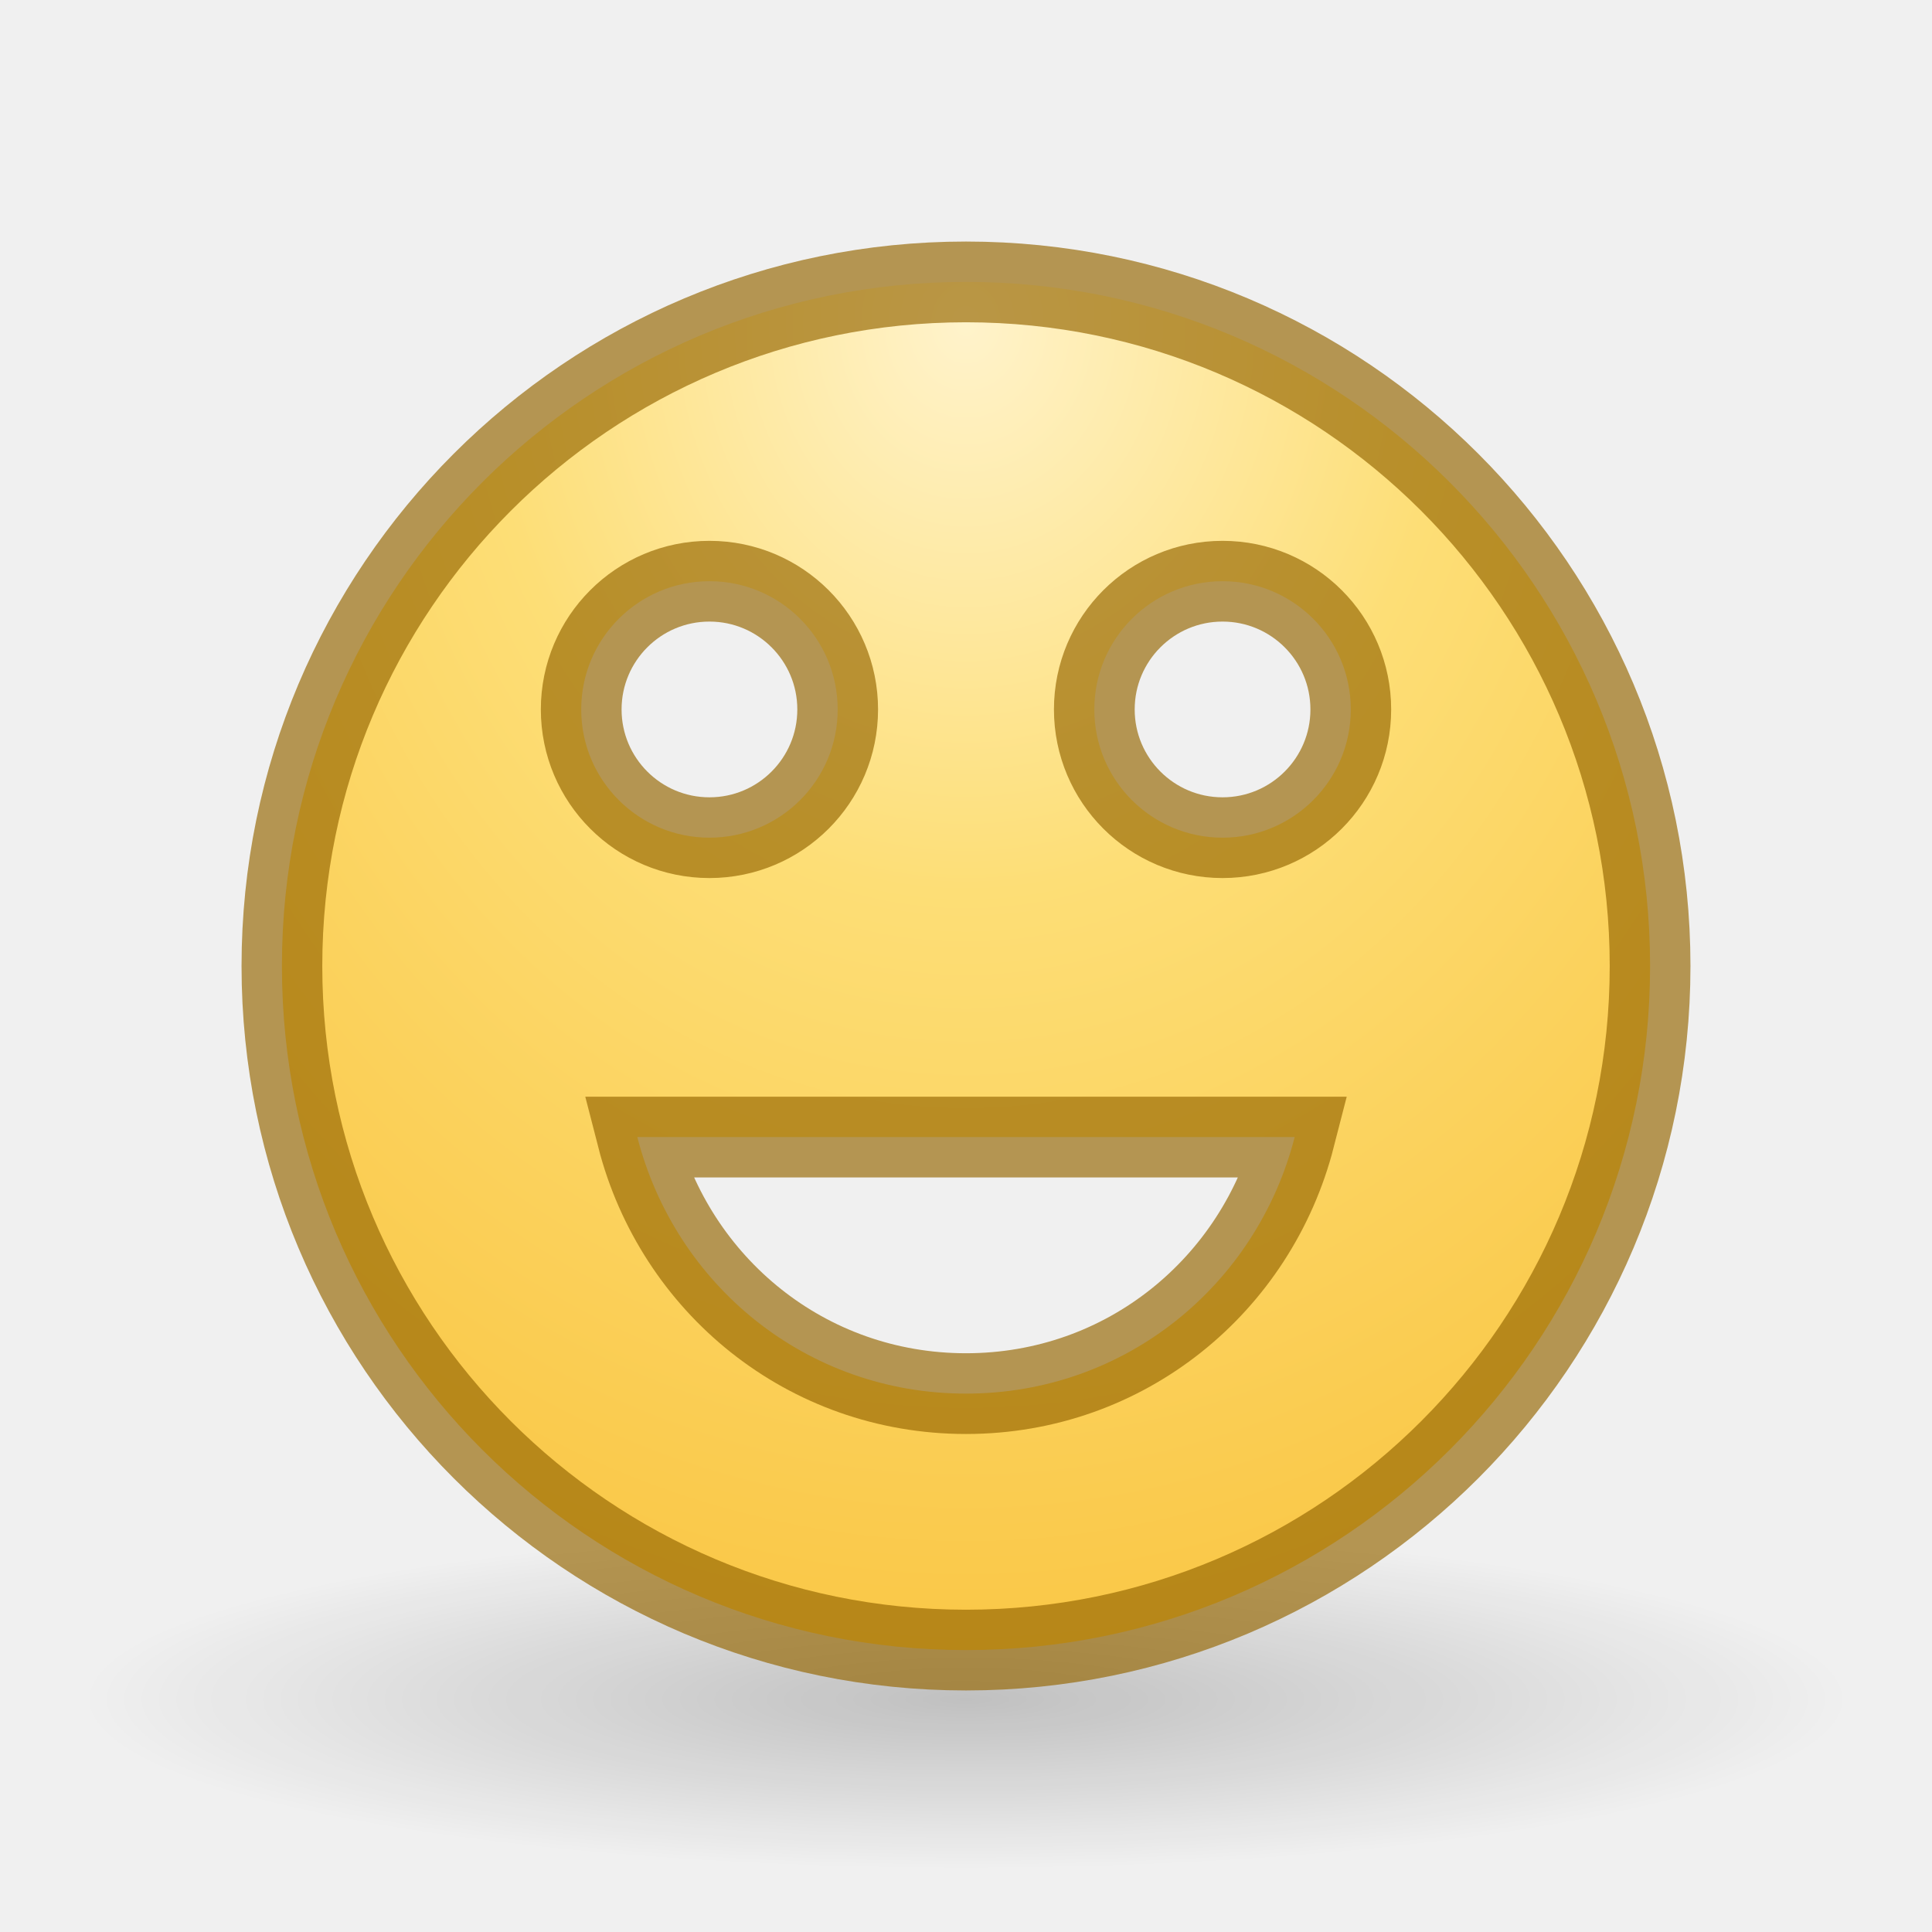
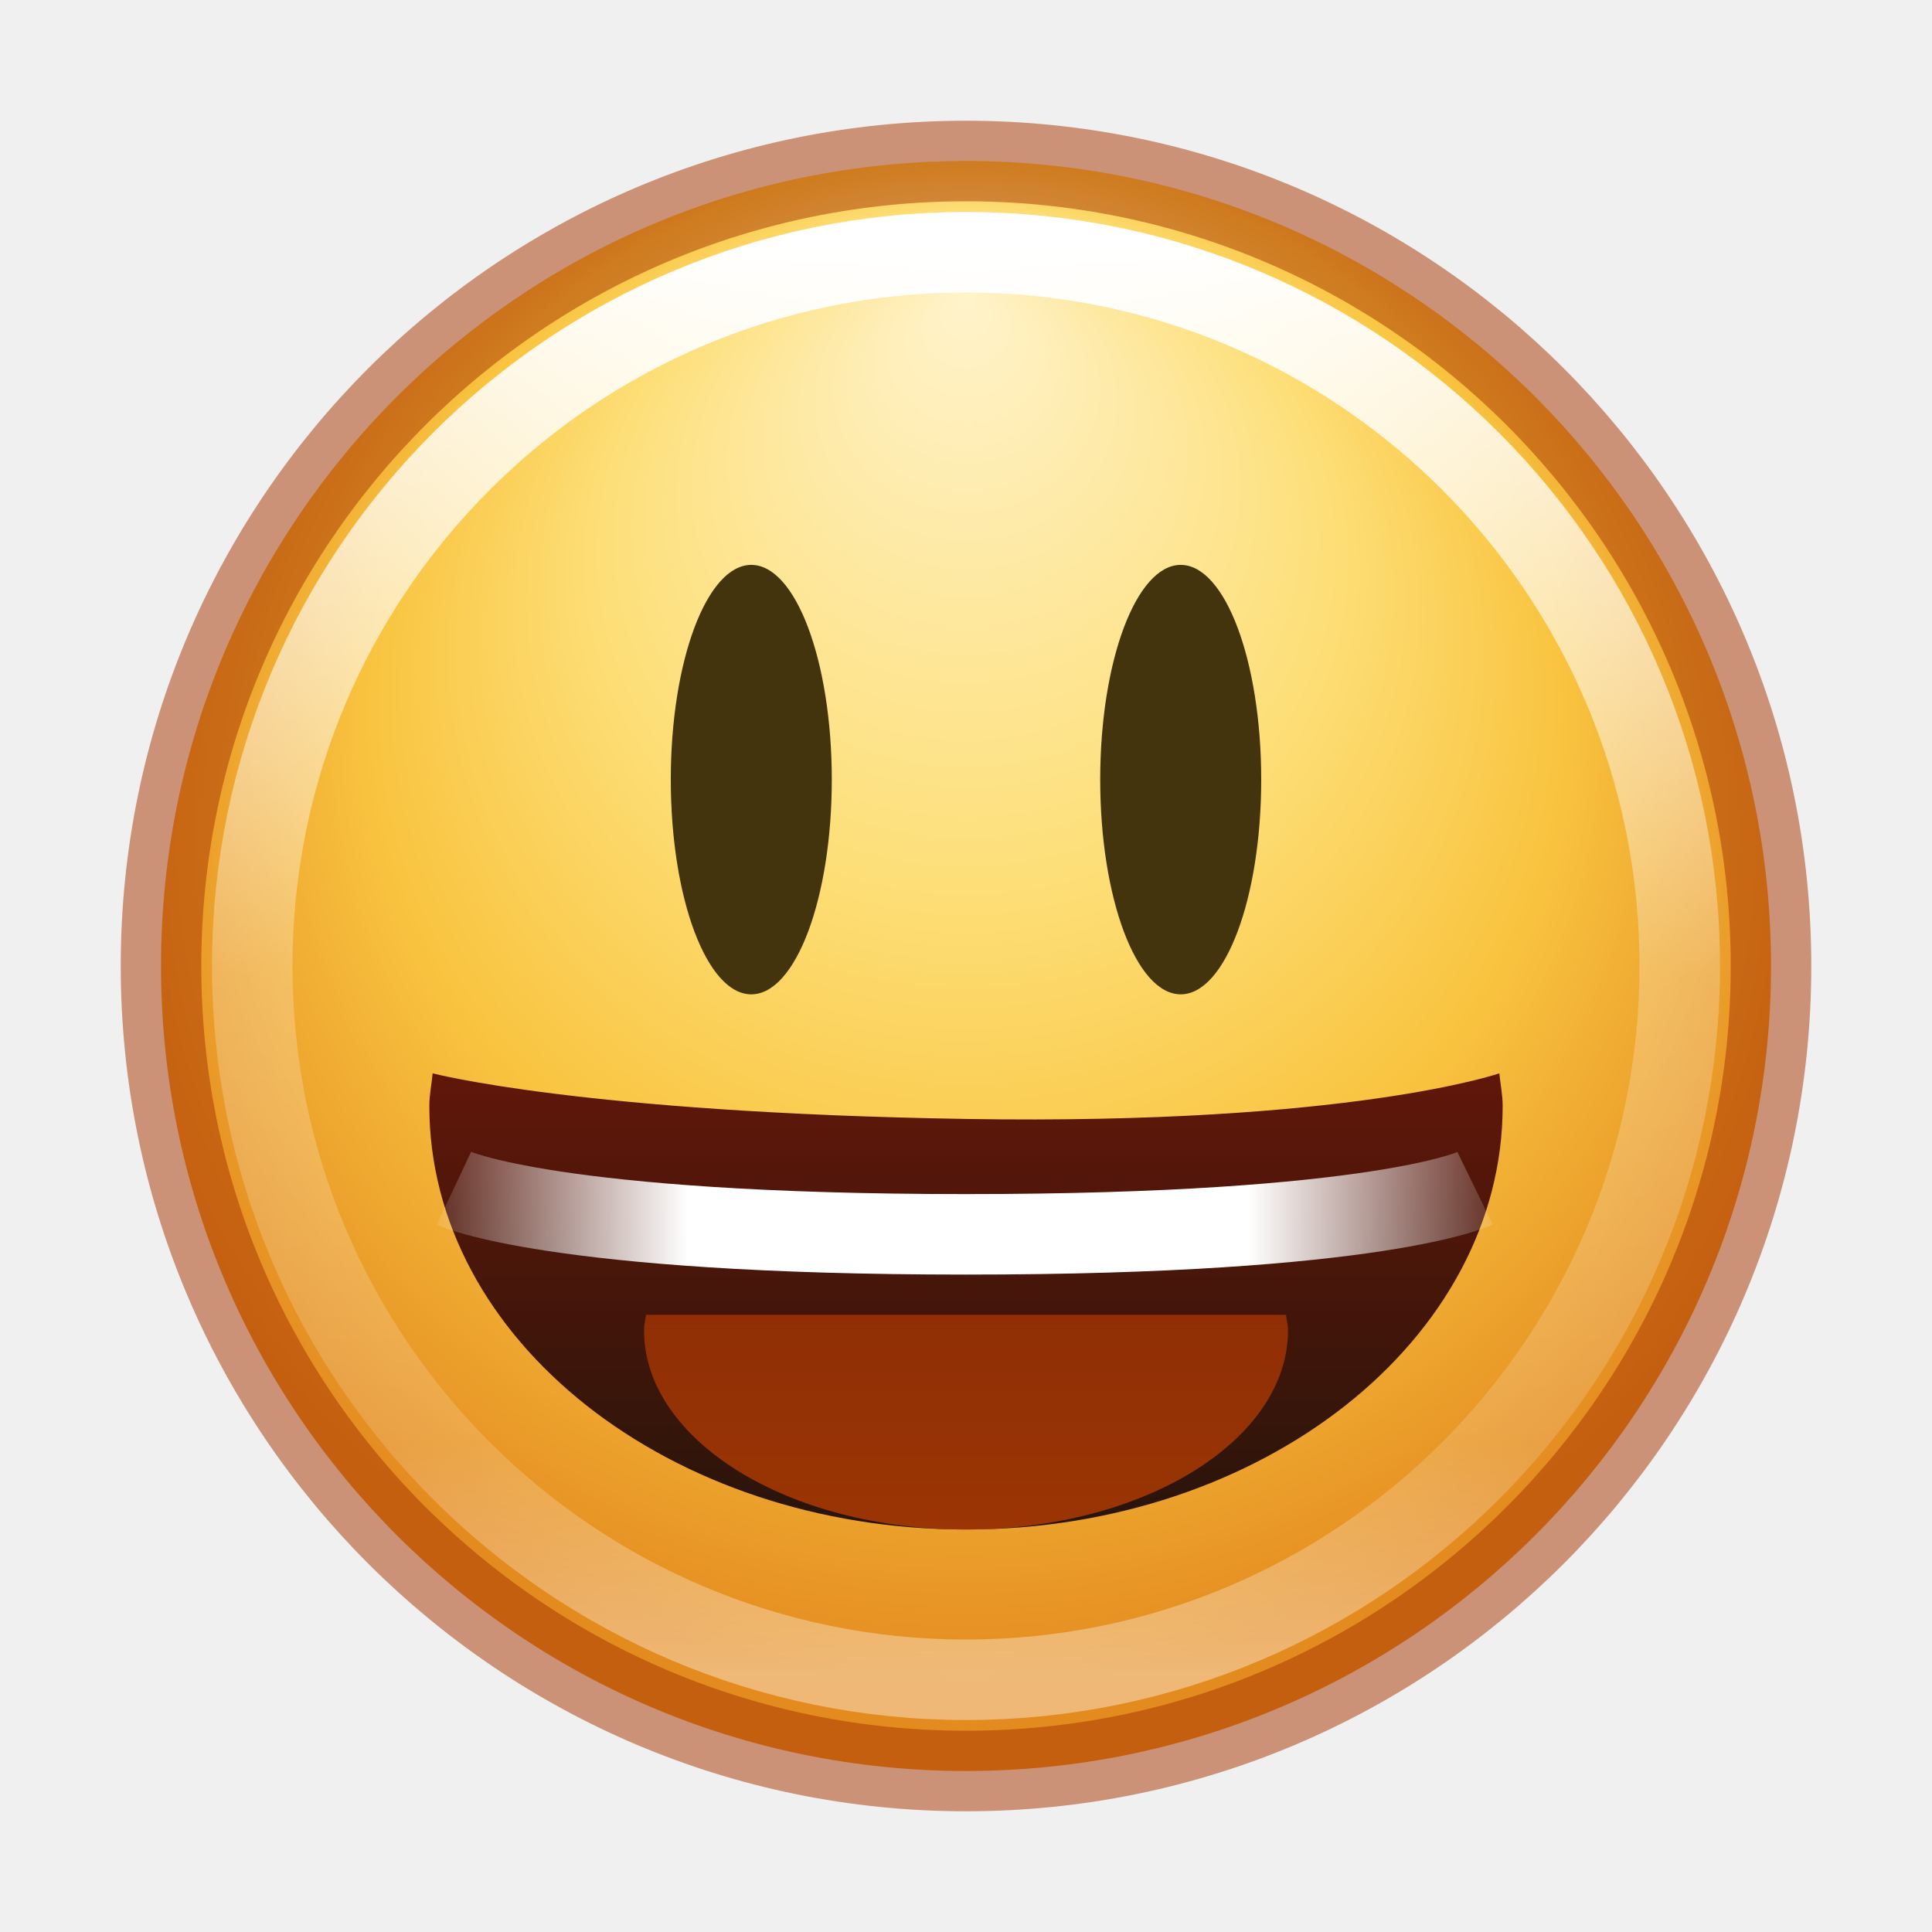
<svg xmlns="http://www.w3.org/2000/svg" height="24" width="24">
-   <radialGradient id="a" cx="22.571" cy="30.857" gradientTransform="matrix(.706422 0 0 .135496 -3.944954 14.92885)" gradientUnits="userSpaceOnUse" r="15.571">
-     <stop offset="0" />
-     <stop offset="1" stop-opacity="0" />
-   </radialGradient>
-   <radialGradient id="b" cx="12" cy="2" gradientTransform="matrix(.00000002 3 -2.555556 .00000002 17.11111 -34)" gradientUnits="userSpaceOnUse" r="9">
+   <linearGradient id="a" gradientUnits="userSpaceOnUse" x1="7.814" x2="7.814" y1="1.282" y2="14.67">
+     <stop offset="0" stop-color="#fff" />
+     <stop offset=".508" stop-color="#fff" stop-opacity=".235" />
+     <stop offset=".835" stop-color="#fff" stop-opacity=".157" />
+     <stop offset="1" stop-color="#fff" stop-opacity=".392" />
+   </linearGradient>
+   <radialGradient id="b" cx="282.788" cy="533.112" fx="277.665" gradientTransform="matrix(0 .9191598 -.9958744 0 814.2878 272.6004)" gradientUnits="userSpaceOnUse" r="6.83">
    <stop offset="0" stop-color="#fff3cb" />
-     <stop offset=".262" stop-color="#fdde76" />
-     <stop offset=".661" stop-color="#f9c440" />
+     <stop offset=".433" stop-color="#fdde76" />
+     <stop offset=".692" stop-color="#f9c440" />
    <stop offset="1" stop-color="#e48b20" />
  </radialGradient>
-   <g transform="translate(0 2)">
-     <circle cx="12" cy="10" r="7.412" style="opacity:.4;fill:none;stroke:#fff;stroke-width:1.059;stroke-linecap:round;stroke-linejoin:round" />
-     <ellipse cx="12" cy="19.11" fill="url(#a)" opacity=".2" rx="11" ry="2.89" />
-     <path d="m12 1.502c-4.694 0-8.498 3.805-8.498 8.498 0 4.694 3.805 8.498 8.498 8.498 4.694 0 8.498-3.805 8.498-8.498 0-4.694-3.805-8.498-8.498-8.498zm-3.187 3.718a1.593 1.593 0 0 1 1.593 1.593 1.593 1.593 0 0 1 -1.593 1.593 1.593 1.593 0 0 1 -1.593-1.593 1.593 1.593 0 0 1 1.593-1.593zm6.374 0a1.593 1.593 0 0 1 1.593 1.593 1.593 1.593 0 0 1 -1.593 1.593 1.593 1.593 0 0 1 -1.593-1.593 1.593 1.593 0 0 1 1.593-1.593zm-7.27 6.905h8.166c-.471 1.834-2.098 3.187-4.083 3.187s-3.612-1.352-4.083-3.187z" fill="url(#b)" />
-     <path d="m12 1.502c-4.694 0-8.498 3.805-8.498 8.498 0 4.694 3.805 8.498 8.498 8.498 4.694 0 8.498-3.805 8.498-8.498 0-4.694-3.805-8.498-8.498-8.498zm-3.187 3.718a1.593 1.593 0 0 1 1.593 1.593 1.593 1.593 0 0 1 -1.593 1.593 1.593 1.593 0 0 1 -1.593-1.593 1.593 1.593 0 0 1 1.593-1.593zm6.374 0a1.593 1.593 0 0 1 1.593 1.593 1.593 1.593 0 0 1 -1.593 1.593 1.593 1.593 0 0 1 -1.593-1.593 1.593 1.593 0 0 1 1.593-1.593zm-7.27 6.905h8.166c-.471 1.834-2.098 3.187-4.083 3.187s-3.612-1.352-4.083-3.187z" fill="none" opacity=".66" stroke="#956500" stroke-width="1.003" />
+   <linearGradient id="c" gradientTransform="matrix(1.25 0 0 .7083333 -387 -633.0065)" gradientUnits="userSpaceOnUse" x1="318.42" x2="318.42" y1="906.384" y2="912.357">
+     <stop offset="0" stop-color="#60170a" />
+     <stop offset="1" stop-color="#29140a" />
+   </linearGradient>
+   <linearGradient id="d" gradientUnits="userSpaceOnUse" spreadMethod="reflect" x1="8.02" x2="13.243" y1="10.286" y2="10.286">
+     <stop offset="0" stop-color="#fff" />
+     <stop offset=".5" stop-color="#fff" />
+     <stop offset="1" stop-color="#fff" stop-opacity="0" />
+   </linearGradient>
+   <linearGradient id="e" gradientTransform="matrix(1.500025 0 0 1 -466.0079 -898.1122)" gradientUnits="userSpaceOnUse" x1="316" x2="316" y1="911.362" y2="909.362">
+     <stop offset="0" stop-color="#e84b00" />
+     <stop offset="1" stop-color="#e44a00" stop-opacity=".799" />
+   </linearGradient>
+   <g transform="matrix(1.33333 0 0 1.33333 1.333365 1.333365)">
+     <path d="m289.75 533.112a6.375 6.375 0 1 1 -12.75 0 6.375 6.375 0 1 1 12.75 0z" fill="url(#b)" transform="matrix(1.176471 0 0 1.176471 -325.3824 -619.1908)" />
+     <path d="m267.671 512.297a.842 1.721 0 1 1 -1.684 0 .842 1.721 0 1 1 1.684 0z" fill="#43340d" transform="matrix(.8907741 0 0 1.162429 -231.6848 -589.2454)" />
+     <path d="m267.671 512.297a.842 1.721 0 1 1 -1.684 0 .842 1.721 0 1 1 1.684 0z" fill="#43340d" transform="matrix(-.8907741 0 0 1.162429 247.6848 -589.2454)" />
+     <path d="m8 1.35c-3.671 0-6.65 2.979-6.65 6.65 0 3.671 2.979 6.65 6.65 6.65 3.671 0 6.65-2.979 6.65-6.65 0-3.671-2.979-6.65-6.65-6.65z" fill="none" stroke="url(#a)" stroke-linecap="round" stroke-linejoin="round" stroke-width=".75" />
+     <path d="m289.75 533.112a6.375 6.375 0 1 1 -12.75 0 6.375 6.375 0 1 1 12.75 0z" fill="none" opacity=".5" stroke="#a53400" stroke-width=".638" transform="matrix(1.176471 0 0 1.176471 -325.3824 -619.1908)" />
+     <path d="m3.031 9c-.01.102-.031.2-.031.304 0 2.18 2.239 3.946 5 3.946 2.761 0 5-1.767 5-3.946 0-.104-.021-.202-.031-.304 0 0-1.392.483-4.969.425-3.577-.058-4.969-.425-4.969-.425z" fill="url(#c)" />
+     <path d="m3.229 10.071s.91.429 4.771.429c3.862 0 4.743-.429 4.743-.429" fill="none" stroke="url(#d)" stroke-width=".75" />
+     <path d="m5.019 11.25c-.006.048-.019.094-.019.143 0 1.026 1.343 1.857 3 1.857s3-.831 3-1.857c0-.049-.013-.095-.019-.143z" fill="url(#e)" opacity=".6" />
  </g>
</svg>
